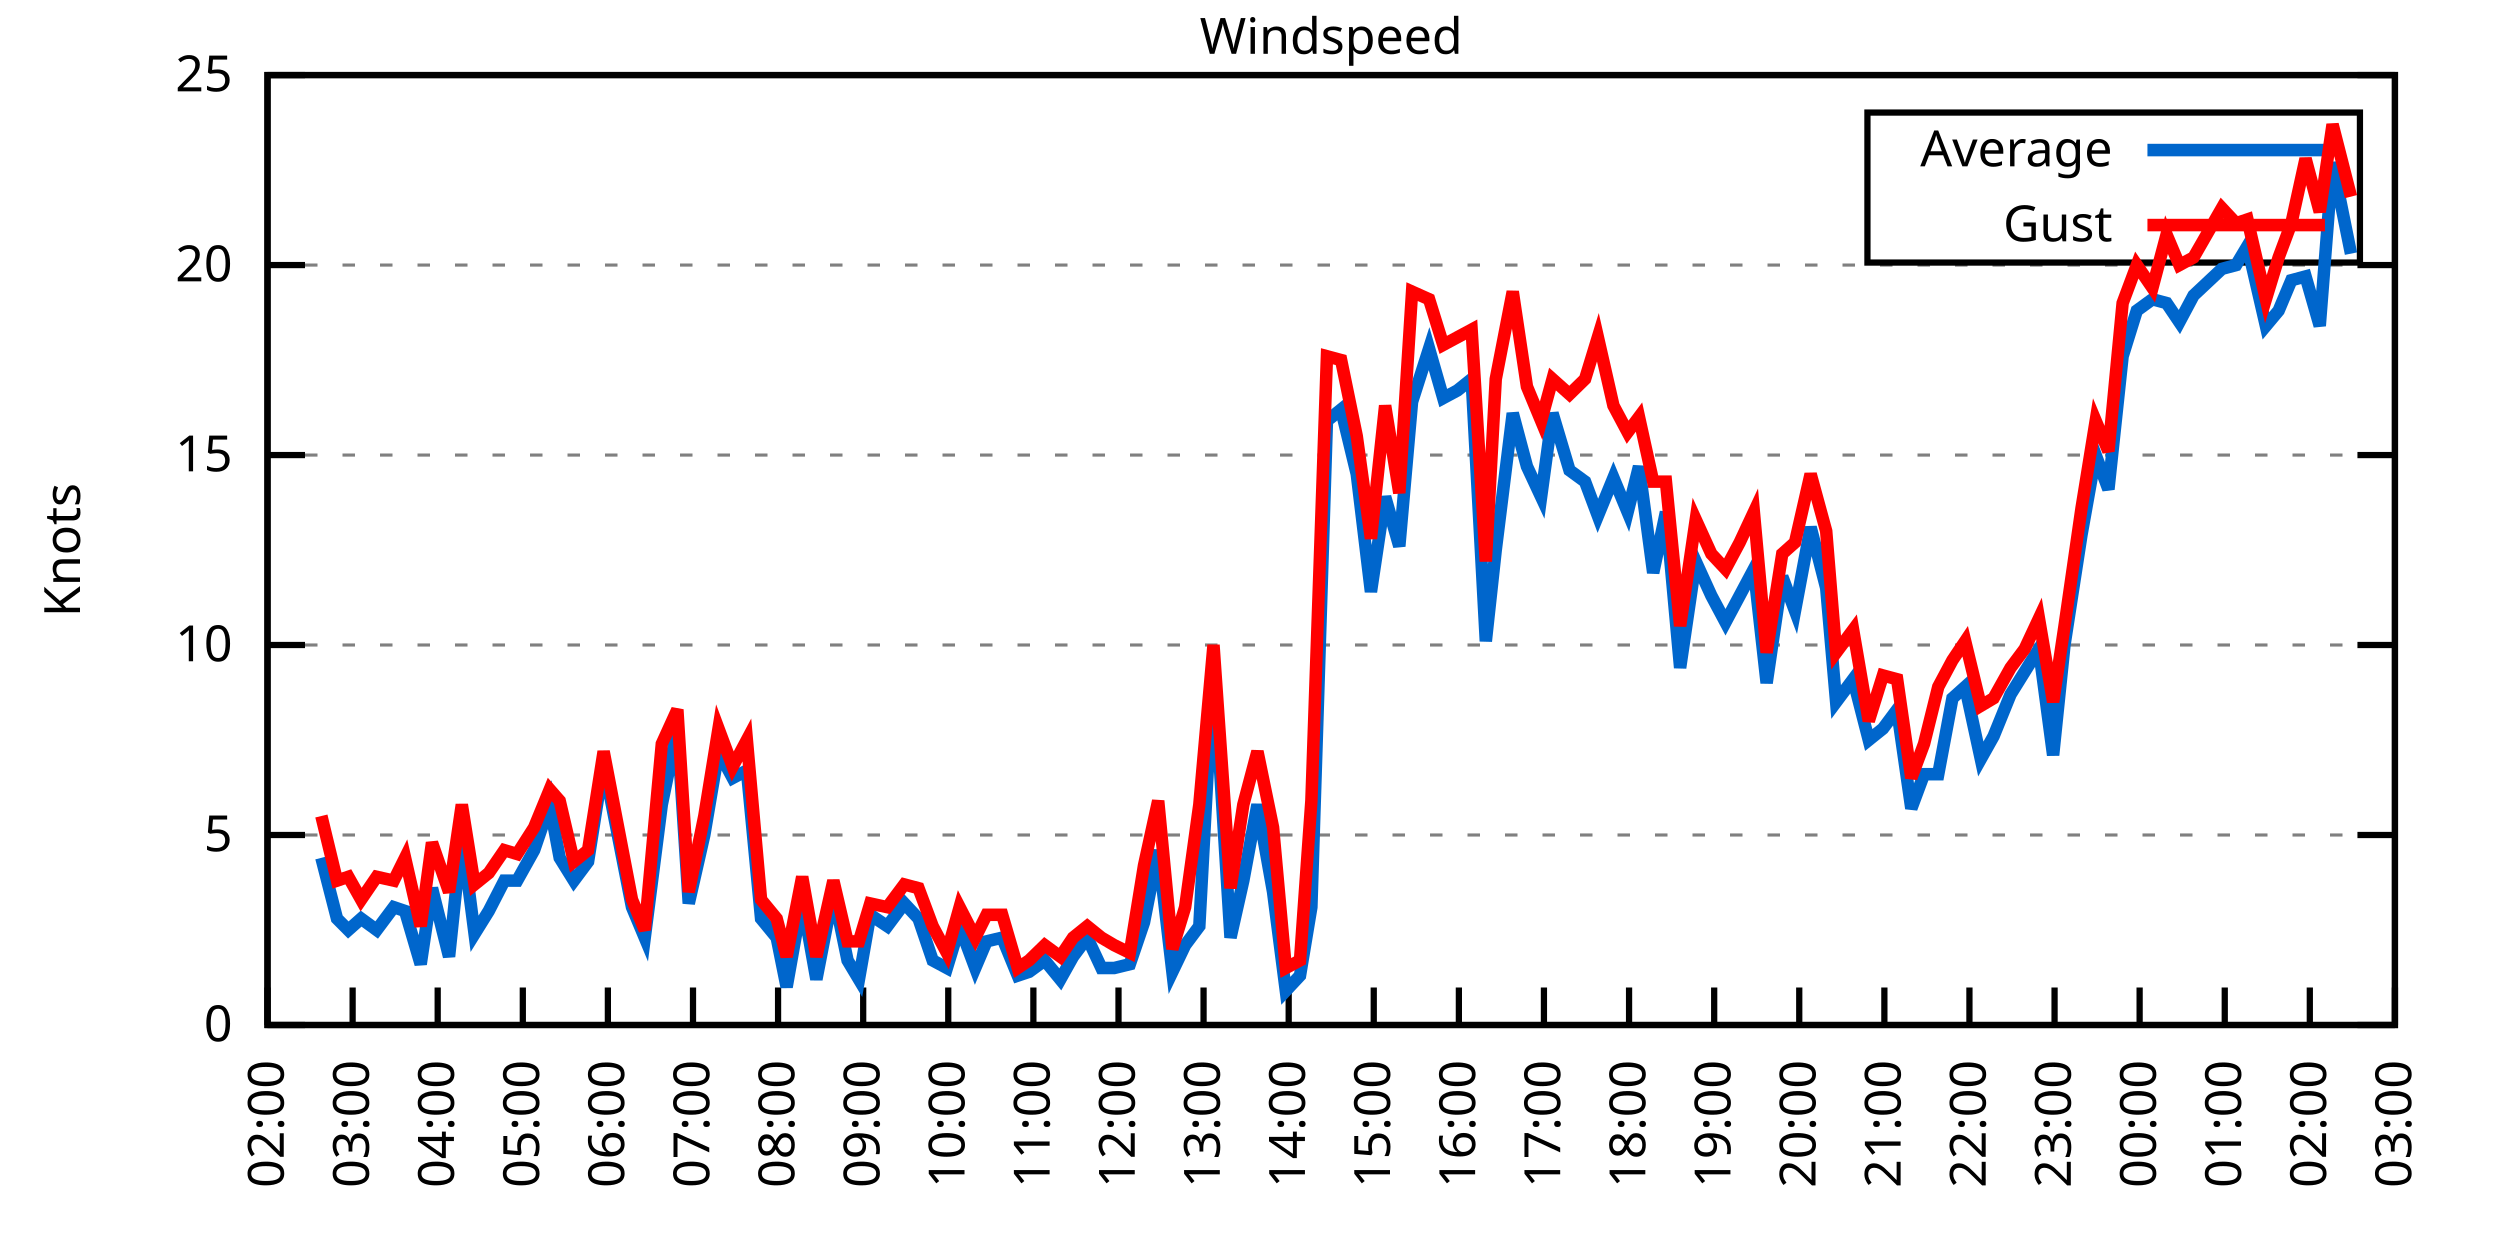
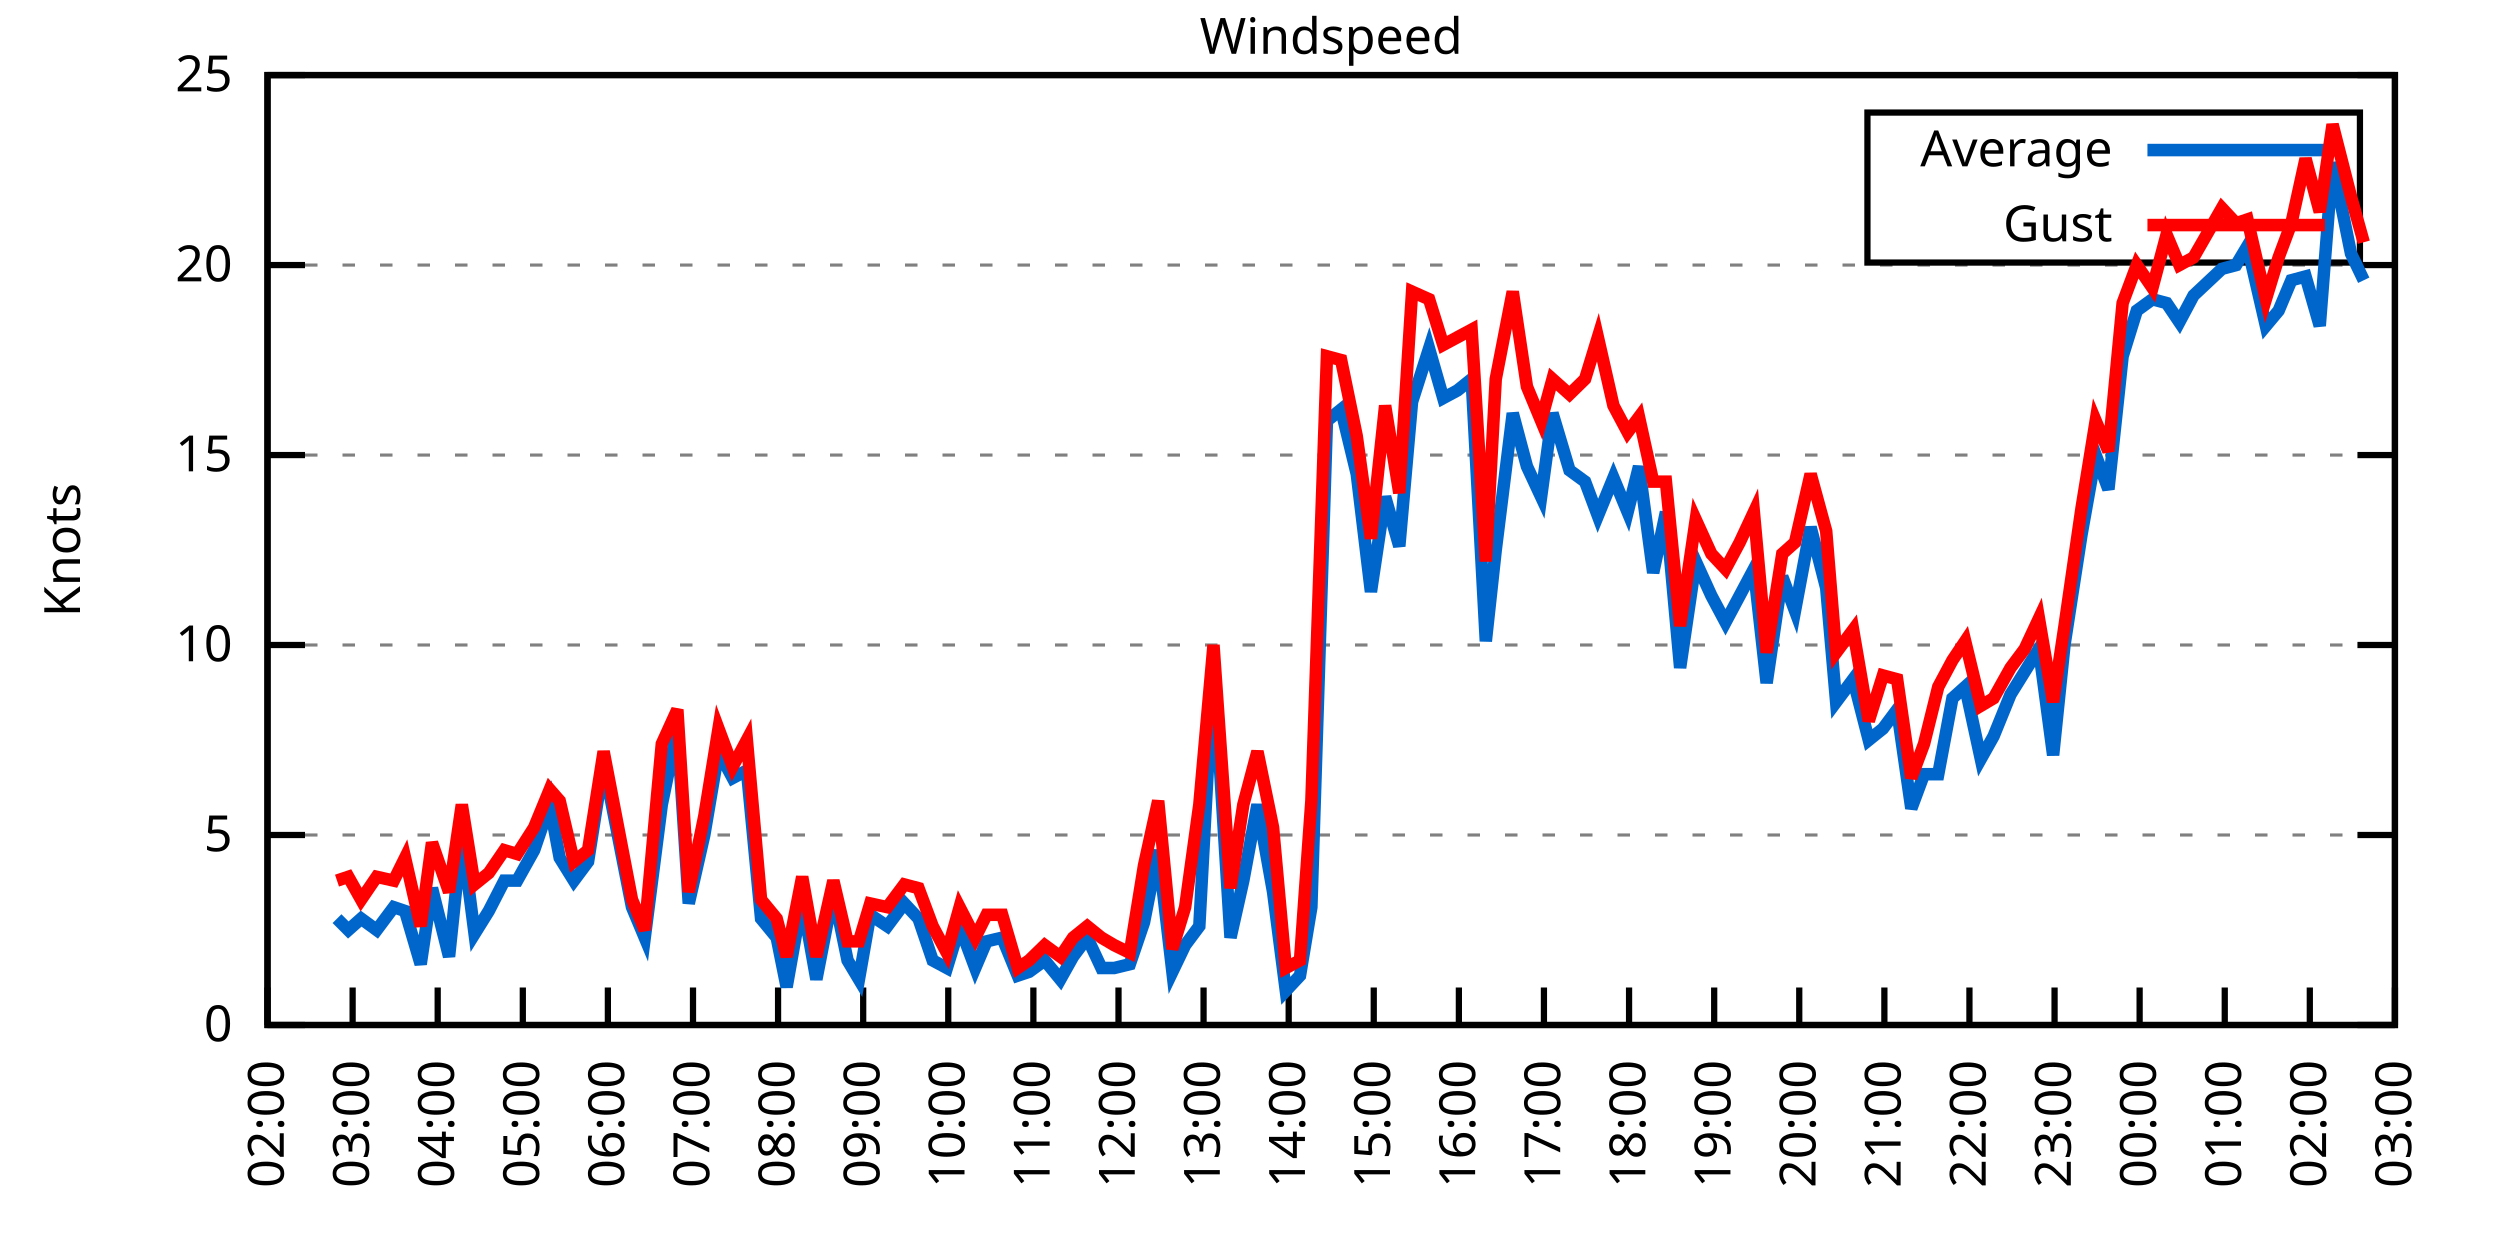
<svg xmlns="http://www.w3.org/2000/svg" xmlns:xlink="http://www.w3.org/1999/xlink" width="400" height="200" viewBox="0 0 400 200">
  <g id="gnuplot_canvas">
    <rect x="0" y="0" width="400" height="200" fill="none" />
    <defs>
      <circle id="gpDot" r="0.5" stroke-width="0.5" stroke="currentColor" />
      <path id="gpPt0" stroke-width="0.333" stroke="currentColor" d="M-1,0 h2 M0,-1 v2" />
      <path id="gpPt1" stroke-width="0.333" stroke="currentColor" d="M-1,-1 L1,1 M1,-1 L-1,1" />
      <path id="gpPt2" stroke-width="0.333" stroke="currentColor" d="M-1,0 L1,0 M0,-1 L0,1 M-1,-1 L1,1 M-1,1 L1,-1" />
      <rect id="gpPt3" stroke-width="0.333" stroke="currentColor" x="-1" y="-1" width="2" height="2" />
      <rect id="gpPt4" stroke-width="0.333" stroke="currentColor" fill="currentColor" x="-1" y="-1" width="2" height="2" />
      <circle id="gpPt5" stroke-width="0.333" stroke="currentColor" cx="0" cy="0" r="1" />
      <use xlink:href="#gpPt5" id="gpPt6" fill="currentColor" stroke="none" />
      <path id="gpPt7" stroke-width="0.333" stroke="currentColor" d="M0,-1.33 L-1.33,0.67 L1.33,0.67 z" />
      <use xlink:href="#gpPt7" id="gpPt8" fill="currentColor" stroke="none" />
      <use xlink:href="#gpPt7" id="gpPt9" stroke="currentColor" transform="rotate(180)" />
      <use xlink:href="#gpPt9" id="gpPt10" fill="currentColor" stroke="none" />
      <use xlink:href="#gpPt3" id="gpPt11" stroke="currentColor" transform="rotate(45)" />
      <use xlink:href="#gpPt11" id="gpPt12" fill="currentColor" stroke="none" />
      <path id="gpPt13" stroke-width="0.333" stroke="currentColor" d="M0,1.330 L1.265,0.411 L0.782,-1.067 L-0.782,-1.076 L-1.265,0.411 z" />
      <use xlink:href="#gpPt13" id="gpPt14" fill="currentColor" stroke="none" />
      <filter id="textbox" filterUnits="objectBoundingBox" x="0" y="0" height="1" width="1">
        <feFlood flood-color="white" flood-opacity="1" result="bgnd" />
        <feComposite in="SourceGraphic" in2="bgnd" operator="atop" />
      </filter>
      <filter id="greybox" filterUnits="objectBoundingBox" x="0" y="0" height="1" width="1">
        <feFlood flood-color="lightgrey" flood-opacity="1" result="grey" />
        <feComposite in="SourceGraphic" in2="grey" operator="atop" />
      </filter>
    </defs>
    <g fill="none" color="white" stroke="currentColor" stroke-width="1.00" stroke-linecap="butt" stroke-linejoin="miter">
</g>
    <g fill="none" color="black" stroke="currentColor" stroke-width="1.00" stroke-linecap="butt" stroke-linejoin="miter">
      <g stroke="none" shape-rendering="crispEdges">
        <polygon fill="rgb(255, 255, 255)" points="42.80,164.00 383.18,164.00 383.18,12.02 42.80,12.02 " />
      </g>
    </g>
    <g fill="none" color="black" stroke="currentColor" stroke-width="1.00" stroke-linecap="butt" stroke-linejoin="miter">
</g>
    <g fill="none" color="black" stroke="black" stroke-width="0.50" stroke-linecap="butt" stroke-linejoin="miter">
</g>
    <g fill="none" color="gray" stroke="currentColor" stroke-width="0.50" stroke-linecap="butt" stroke-linejoin="miter">
      <path stroke="gray" stroke-dasharray="2,4" class="gridline" d="M42.80,164.00 L383.19,164.00  " />
    </g>
    <g fill="none" color="gray" stroke="gray" stroke-width="1.00" stroke-linecap="butt" stroke-linejoin="miter">
</g>
    <g fill="none" color="black" stroke="currentColor" stroke-width="1.00" stroke-linecap="butt" stroke-linejoin="miter">
      <path stroke="black" d="M42.80,164.00 L48.80,164.00 M383.19,164.00 L377.19,164.00  " />
      <g transform="translate(37.20,166.60)" stroke="none" fill="black" font-family="Sans" font-size="8.00" text-anchor="end">
        <text>
          <tspan font-family="Sans"> 0</tspan>
        </text>
      </g>
    </g>
    <g fill="none" color="black" stroke="currentColor" stroke-width="1.00" stroke-linecap="butt" stroke-linejoin="miter">
</g>
    <g fill="none" color="black" stroke="black" stroke-width="0.50" stroke-linecap="butt" stroke-linejoin="miter">
</g>
    <g fill="none" color="gray" stroke="currentColor" stroke-width="0.50" stroke-linecap="butt" stroke-linejoin="miter">
      <path stroke="gray" stroke-dasharray="2,4" class="gridline" d="M42.80,133.60 L383.19,133.60  " />
    </g>
    <g fill="none" color="gray" stroke="gray" stroke-width="1.00" stroke-linecap="butt" stroke-linejoin="miter">
</g>
    <g fill="none" color="black" stroke="currentColor" stroke-width="1.00" stroke-linecap="butt" stroke-linejoin="miter">
      <path stroke="black" d="M42.80,133.60 L48.80,133.60 M383.19,133.60 L377.19,133.60  " />
      <g transform="translate(37.20,136.20)" stroke="none" fill="black" font-family="Sans" font-size="8.00" text-anchor="end">
        <text>
          <tspan font-family="Sans"> 5</tspan>
        </text>
      </g>
    </g>
    <g fill="none" color="black" stroke="currentColor" stroke-width="1.00" stroke-linecap="butt" stroke-linejoin="miter">
</g>
    <g fill="none" color="black" stroke="black" stroke-width="0.50" stroke-linecap="butt" stroke-linejoin="miter">
</g>
    <g fill="none" color="gray" stroke="currentColor" stroke-width="0.50" stroke-linecap="butt" stroke-linejoin="miter">
      <path stroke="gray" stroke-dasharray="2,4" class="gridline" d="M42.80,103.20 L383.19,103.20  " />
    </g>
    <g fill="none" color="gray" stroke="gray" stroke-width="1.00" stroke-linecap="butt" stroke-linejoin="miter">
</g>
    <g fill="none" color="black" stroke="currentColor" stroke-width="1.00" stroke-linecap="butt" stroke-linejoin="miter">
      <path stroke="black" d="M42.80,103.20 L48.80,103.20 M383.19,103.20 L377.19,103.20  " />
      <g transform="translate(37.20,105.80)" stroke="none" fill="black" font-family="Sans" font-size="8.00" text-anchor="end">
        <text>
          <tspan font-family="Sans"> 10</tspan>
        </text>
      </g>
    </g>
    <g fill="none" color="black" stroke="currentColor" stroke-width="1.00" stroke-linecap="butt" stroke-linejoin="miter">
</g>
    <g fill="none" color="black" stroke="black" stroke-width="0.50" stroke-linecap="butt" stroke-linejoin="miter">
</g>
    <g fill="none" color="gray" stroke="currentColor" stroke-width="0.50" stroke-linecap="butt" stroke-linejoin="miter">
      <path stroke="gray" stroke-dasharray="2,4" class="gridline" d="M42.80,72.81 L383.19,72.81  " />
    </g>
    <g fill="none" color="gray" stroke="gray" stroke-width="1.00" stroke-linecap="butt" stroke-linejoin="miter">
</g>
    <g fill="none" color="black" stroke="currentColor" stroke-width="1.00" stroke-linecap="butt" stroke-linejoin="miter">
      <path stroke="black" d="M42.80,72.81 L48.80,72.81 M383.19,72.81 L377.19,72.81  " />
      <g transform="translate(37.20,75.41)" stroke="none" fill="black" font-family="Sans" font-size="8.00" text-anchor="end">
        <text>
          <tspan font-family="Sans"> 15</tspan>
        </text>
      </g>
    </g>
    <g fill="none" color="black" stroke="currentColor" stroke-width="1.00" stroke-linecap="butt" stroke-linejoin="miter">
</g>
    <g fill="none" color="black" stroke="black" stroke-width="0.50" stroke-linecap="butt" stroke-linejoin="miter">
</g>
    <g fill="none" color="gray" stroke="currentColor" stroke-width="0.50" stroke-linecap="butt" stroke-linejoin="miter">
      <path stroke="gray" stroke-dasharray="2,4" class="gridline" d="M42.80,42.41 L383.19,42.41  " />
    </g>
    <g fill="none" color="gray" stroke="gray" stroke-width="1.00" stroke-linecap="butt" stroke-linejoin="miter">
</g>
    <g fill="none" color="black" stroke="currentColor" stroke-width="1.00" stroke-linecap="butt" stroke-linejoin="miter">
      <path stroke="black" d="M42.80,42.41 L48.80,42.41 M383.19,42.41 L377.19,42.41  " />
      <g transform="translate(37.20,45.01)" stroke="none" fill="black" font-family="Sans" font-size="8.00" text-anchor="end">
        <text>
          <tspan font-family="Sans"> 20</tspan>
        </text>
      </g>
    </g>
    <g fill="none" color="black" stroke="currentColor" stroke-width="1.00" stroke-linecap="butt" stroke-linejoin="miter">
</g>
    <g fill="none" color="black" stroke="black" stroke-width="0.50" stroke-linecap="butt" stroke-linejoin="miter">
</g>
    <g fill="none" color="gray" stroke="currentColor" stroke-width="0.50" stroke-linecap="butt" stroke-linejoin="miter">
      <path stroke="gray" stroke-dasharray="2,4" class="gridline" d="M42.80,12.01 L383.19,12.01  " />
    </g>
    <g fill="none" color="gray" stroke="gray" stroke-width="1.00" stroke-linecap="butt" stroke-linejoin="miter">
</g>
    <g fill="none" color="black" stroke="currentColor" stroke-width="1.00" stroke-linecap="butt" stroke-linejoin="miter">
      <path stroke="black" d="M42.80,12.01 L48.80,12.01 M383.19,12.01 L377.19,12.01  " />
      <g transform="translate(37.20,14.61)" stroke="none" fill="black" font-family="Sans" font-size="8.00" text-anchor="end">
        <text>
          <tspan font-family="Sans"> 25</tspan>
        </text>
      </g>
    </g>
    <g fill="none" color="black" stroke="currentColor" stroke-width="1.00" stroke-linecap="butt" stroke-linejoin="miter">
      <path stroke="black" d="M42.80,164.00 L42.80,158.00  " />
      <g transform="translate(45.40,169.60) rotate(270.00)" stroke="none" fill="black" font-family="Sans" font-size="8.00" text-anchor="end">
        <text>
          <tspan font-family="Sans">02:00</tspan>
        </text>
      </g>
    </g>
    <g fill="none" color="black" stroke="currentColor" stroke-width="1.00" stroke-linecap="butt" stroke-linejoin="miter">
      <path stroke="black" d="M56.42,164.00 L56.42,158.00  " />
      <g transform="translate(59.02,169.60) rotate(270.00)" stroke="none" fill="black" font-family="Sans" font-size="8.00" text-anchor="end">
        <text>
          <tspan font-family="Sans">03:00</tspan>
        </text>
      </g>
    </g>
    <g fill="none" color="black" stroke="currentColor" stroke-width="1.00" stroke-linecap="butt" stroke-linejoin="miter">
      <path stroke="black" d="M70.03,164.00 L70.03,158.00  " />
      <g transform="translate(72.63,169.60) rotate(270.00)" stroke="none" fill="black" font-family="Sans" font-size="8.00" text-anchor="end">
        <text>
          <tspan font-family="Sans">04:00</tspan>
        </text>
      </g>
    </g>
    <g fill="none" color="black" stroke="currentColor" stroke-width="1.00" stroke-linecap="butt" stroke-linejoin="miter">
      <path stroke="black" d="M83.65,164.00 L83.65,158.00  " />
      <g transform="translate(86.25,169.60) rotate(270.00)" stroke="none" fill="black" font-family="Sans" font-size="8.00" text-anchor="end">
        <text>
          <tspan font-family="Sans">05:00</tspan>
        </text>
      </g>
    </g>
    <g fill="none" color="black" stroke="currentColor" stroke-width="1.00" stroke-linecap="butt" stroke-linejoin="miter">
      <path stroke="black" d="M97.26,164.00 L97.26,158.00  " />
      <g transform="translate(99.86,169.60) rotate(270.00)" stroke="none" fill="black" font-family="Sans" font-size="8.00" text-anchor="end">
        <text>
          <tspan font-family="Sans">06:00</tspan>
        </text>
      </g>
    </g>
    <g fill="none" color="black" stroke="currentColor" stroke-width="1.00" stroke-linecap="butt" stroke-linejoin="miter">
      <path stroke="black" d="M110.88,164.00 L110.88,158.00  " />
      <g transform="translate(113.48,169.60) rotate(270.00)" stroke="none" fill="black" font-family="Sans" font-size="8.00" text-anchor="end">
        <text>
          <tspan font-family="Sans">07:00</tspan>
        </text>
      </g>
    </g>
    <g fill="none" color="black" stroke="currentColor" stroke-width="1.00" stroke-linecap="butt" stroke-linejoin="miter">
      <path stroke="black" d="M124.49,164.00 L124.49,158.00  " />
      <g transform="translate(127.09,169.60) rotate(270.00)" stroke="none" fill="black" font-family="Sans" font-size="8.00" text-anchor="end">
        <text>
          <tspan font-family="Sans">08:00</tspan>
        </text>
      </g>
    </g>
    <g fill="none" color="black" stroke="currentColor" stroke-width="1.00" stroke-linecap="butt" stroke-linejoin="miter">
      <path stroke="black" d="M138.11,164.00 L138.11,158.00  " />
      <g transform="translate(140.71,169.60) rotate(270.00)" stroke="none" fill="black" font-family="Sans" font-size="8.00" text-anchor="end">
        <text>
          <tspan font-family="Sans">09:00</tspan>
        </text>
      </g>
    </g>
    <g fill="none" color="black" stroke="currentColor" stroke-width="1.00" stroke-linecap="butt" stroke-linejoin="miter">
      <path stroke="black" d="M151.72,164.00 L151.72,158.00  " />
      <g transform="translate(154.32,169.60) rotate(270.00)" stroke="none" fill="black" font-family="Sans" font-size="8.00" text-anchor="end">
        <text>
          <tspan font-family="Sans">10:00</tspan>
        </text>
      </g>
    </g>
    <g fill="none" color="black" stroke="currentColor" stroke-width="1.00" stroke-linecap="butt" stroke-linejoin="miter">
      <path stroke="black" d="M165.34,164.00 L165.34,158.00  " />
      <g transform="translate(167.94,169.60) rotate(270.00)" stroke="none" fill="black" font-family="Sans" font-size="8.00" text-anchor="end">
        <text>
          <tspan font-family="Sans">11:00</tspan>
        </text>
      </g>
    </g>
    <g fill="none" color="black" stroke="currentColor" stroke-width="1.00" stroke-linecap="butt" stroke-linejoin="miter">
      <path stroke="black" d="M178.96,164.00 L178.96,158.00  " />
      <g transform="translate(181.56,169.60) rotate(270.00)" stroke="none" fill="black" font-family="Sans" font-size="8.00" text-anchor="end">
        <text>
          <tspan font-family="Sans">12:00</tspan>
        </text>
      </g>
    </g>
    <g fill="none" color="black" stroke="currentColor" stroke-width="1.00" stroke-linecap="butt" stroke-linejoin="miter">
      <path stroke="black" d="M192.57,164.00 L192.57,158.00  " />
      <g transform="translate(195.17,169.60) rotate(270.00)" stroke="none" fill="black" font-family="Sans" font-size="8.00" text-anchor="end">
        <text>
          <tspan font-family="Sans">13:00</tspan>
        </text>
      </g>
    </g>
    <g fill="none" color="black" stroke="currentColor" stroke-width="1.00" stroke-linecap="butt" stroke-linejoin="miter">
      <path stroke="black" d="M206.19,164.00 L206.19,158.00  " />
      <g transform="translate(208.79,169.60) rotate(270.00)" stroke="none" fill="black" font-family="Sans" font-size="8.00" text-anchor="end">
        <text>
          <tspan font-family="Sans">14:00</tspan>
        </text>
      </g>
    </g>
    <g fill="none" color="black" stroke="currentColor" stroke-width="1.00" stroke-linecap="butt" stroke-linejoin="miter">
      <path stroke="black" d="M219.80,164.00 L219.80,158.00  " />
      <g transform="translate(222.40,169.60) rotate(270.00)" stroke="none" fill="black" font-family="Sans" font-size="8.00" text-anchor="end">
        <text>
          <tspan font-family="Sans">15:00</tspan>
        </text>
      </g>
    </g>
    <g fill="none" color="black" stroke="currentColor" stroke-width="1.00" stroke-linecap="butt" stroke-linejoin="miter">
      <path stroke="black" d="M233.42,164.00 L233.42,158.00  " />
      <g transform="translate(236.02,169.60) rotate(270.00)" stroke="none" fill="black" font-family="Sans" font-size="8.00" text-anchor="end">
        <text>
          <tspan font-family="Sans">16:00</tspan>
        </text>
      </g>
    </g>
    <g fill="none" color="black" stroke="currentColor" stroke-width="1.00" stroke-linecap="butt" stroke-linejoin="miter">
      <path stroke="black" d="M247.03,164.00 L247.03,158.00  " />
      <g transform="translate(249.63,169.60) rotate(270.00)" stroke="none" fill="black" font-family="Sans" font-size="8.00" text-anchor="end">
        <text>
          <tspan font-family="Sans">17:00</tspan>
        </text>
      </g>
    </g>
    <g fill="none" color="black" stroke="currentColor" stroke-width="1.00" stroke-linecap="butt" stroke-linejoin="miter">
      <path stroke="black" d="M260.65,164.00 L260.65,158.00  " />
      <g transform="translate(263.25,169.60) rotate(270.00)" stroke="none" fill="black" font-family="Sans" font-size="8.00" text-anchor="end">
        <text>
          <tspan font-family="Sans">18:00</tspan>
        </text>
      </g>
    </g>
    <g fill="none" color="black" stroke="currentColor" stroke-width="1.00" stroke-linecap="butt" stroke-linejoin="miter">
      <path stroke="black" d="M274.27,164.00 L274.27,158.00  " />
      <g transform="translate(276.87,169.60) rotate(270.00)" stroke="none" fill="black" font-family="Sans" font-size="8.00" text-anchor="end">
        <text>
          <tspan font-family="Sans">19:00</tspan>
        </text>
      </g>
    </g>
    <g fill="none" color="black" stroke="currentColor" stroke-width="1.00" stroke-linecap="butt" stroke-linejoin="miter">
      <path stroke="black" d="M287.88,164.00 L287.88,158.00  " />
      <g transform="translate(290.48,169.60) rotate(270.00)" stroke="none" fill="black" font-family="Sans" font-size="8.00" text-anchor="end">
        <text>
          <tspan font-family="Sans">20:00</tspan>
        </text>
      </g>
    </g>
    <g fill="none" color="black" stroke="currentColor" stroke-width="1.00" stroke-linecap="butt" stroke-linejoin="miter">
      <path stroke="black" d="M301.50,164.00 L301.50,158.00  " />
      <g transform="translate(304.10,169.60) rotate(270.00)" stroke="none" fill="black" font-family="Sans" font-size="8.00" text-anchor="end">
        <text>
          <tspan font-family="Sans">21:00</tspan>
        </text>
      </g>
    </g>
    <g fill="none" color="black" stroke="currentColor" stroke-width="1.00" stroke-linecap="butt" stroke-linejoin="miter">
      <path stroke="black" d="M315.11,164.00 L315.11,158.00  " />
      <g transform="translate(317.71,169.60) rotate(270.00)" stroke="none" fill="black" font-family="Sans" font-size="8.00" text-anchor="end">
        <text>
          <tspan font-family="Sans">22:00</tspan>
        </text>
      </g>
    </g>
    <g fill="none" color="black" stroke="currentColor" stroke-width="1.00" stroke-linecap="butt" stroke-linejoin="miter">
      <path stroke="black" d="M328.73,164.00 L328.73,158.00  " />
      <g transform="translate(331.33,169.60) rotate(270.00)" stroke="none" fill="black" font-family="Sans" font-size="8.00" text-anchor="end">
        <text>
          <tspan font-family="Sans">23:00</tspan>
        </text>
      </g>
    </g>
    <g fill="none" color="black" stroke="currentColor" stroke-width="1.00" stroke-linecap="butt" stroke-linejoin="miter">
      <path stroke="black" d="M342.34,164.00 L342.34,158.00  " />
      <g transform="translate(344.94,169.60) rotate(270.00)" stroke="none" fill="black" font-family="Sans" font-size="8.00" text-anchor="end">
        <text>
          <tspan font-family="Sans">00:00</tspan>
        </text>
      </g>
    </g>
    <g fill="none" color="black" stroke="currentColor" stroke-width="1.00" stroke-linecap="butt" stroke-linejoin="miter">
      <path stroke="black" d="M355.96,164.00 L355.96,158.00  " />
      <g transform="translate(358.56,169.60) rotate(270.00)" stroke="none" fill="black" font-family="Sans" font-size="8.00" text-anchor="end">
        <text>
          <tspan font-family="Sans">01:00</tspan>
        </text>
      </g>
    </g>
    <g fill="none" color="black" stroke="currentColor" stroke-width="1.00" stroke-linecap="butt" stroke-linejoin="miter">
      <path stroke="black" d="M369.57,164.00 L369.57,158.00  " />
      <g transform="translate(372.17,169.60) rotate(270.00)" stroke="none" fill="black" font-family="Sans" font-size="8.00" text-anchor="end">
        <text>
          <tspan font-family="Sans">02:00</tspan>
        </text>
      </g>
    </g>
    <g fill="none" color="black" stroke="currentColor" stroke-width="1.00" stroke-linecap="butt" stroke-linejoin="miter">
      <path stroke="black" d="M383.19,164.00 L383.19,158.00  " />
      <g transform="translate(385.79,169.60) rotate(270.00)" stroke="none" fill="black" font-family="Sans" font-size="8.00" text-anchor="end">
        <text>
          <tspan font-family="Sans">03:00</tspan>
        </text>
      </g>
    </g>
    <g fill="none" color="black" stroke="currentColor" stroke-width="1.00" stroke-linecap="butt" stroke-linejoin="miter">
</g>
    <g fill="none" color="black" stroke="currentColor" stroke-width="1.00" stroke-linecap="butt" stroke-linejoin="miter">
      <path stroke="black" d="M42.80,12.01 L42.80,164.00 L383.19,164.00 L383.19,12.01 L42.80,12.01 Z  " />
    </g>
    <g fill="none" color="black" stroke="currentColor" stroke-width="1.00" stroke-linecap="butt" stroke-linejoin="miter">
</g>
    <g fill="none" color="black" stroke="currentColor" stroke-width="1.00" stroke-linecap="butt" stroke-linejoin="miter">
      <path stroke="black" d="M298.79,42.01 L298.79,18.01 L377.59,18.01 L377.59,42.01 L298.79,42.01 Z  " />
    </g>
    <g id="Windspeed_plot_1">
      <g fill="none" color="white" stroke="black" stroke-width="2.00" stroke-linecap="butt" stroke-linejoin="miter">
</g>
      <g fill="none" color="black" stroke="currentColor" stroke-width="2.00" stroke-linecap="butt" stroke-linejoin="miter">
        <g transform="translate(337.99,26.61)" stroke="none" fill="black" font-family="Sans" font-size="8.00" text-anchor="end">
          <text>
            <tspan font-family="Sans">Average</tspan>
          </text>
        </g>
      </g>
      <g fill="none" color="black" stroke="currentColor" stroke-width="2.00" stroke-linecap="butt" stroke-linejoin="miter">
-         <path stroke="rgb(  0, 102, 204)" d="M343.59,24.01 L371.99,24.01 M51.42,137.25 L53.92,146.98 L55.73,148.80 L57.78,146.98 L60.27,148.80 L63.00,145.15   L64.81,145.76 L67.31,154.27 L69.12,142.11 L71.85,153.06 L73.89,133.60 L75.93,149.41 L78.20,145.76 L80.70,140.90   L82.74,140.90 L85.46,136.03 L87.96,128.74 L89.55,137.25 L91.82,140.90 L94.09,137.86 L96.58,122.05 L101.12,145.15   L103.16,150.02 L105.89,128.74 L108.38,116.58 L110.20,144.55 L112.69,133.60 L114.96,120.23 L117.23,124.48 L119.50,123.27   L121.77,146.98 L124.27,150.02 L125.86,157.92 L128.35,143.94 L130.62,156.70 L133.34,142.72 L135.61,153.66 L137.43,156.70   L139.24,146.37 L141.97,148.19 L144.69,144.55 L146.96,146.98 L149.23,153.66 L151.50,154.88 L153.54,148.19 L156.04,154.88   L157.85,150.62 L160.35,150.02 L162.84,156.10 L164.66,155.49 L167.16,153.66 L169.65,156.70 L171.69,153.06 L173.96,150.02   L176.23,154.88 L178.28,154.88 L180.77,154.27 L183.04,147.59 L185.31,136.03 L187.58,155.49 L189.62,151.23 L191.89,148.19   L194.16,106.24 L196.88,150.02 L198.93,140.90 L201.19,128.74 L203.69,142.72 L205.73,158.53 L208.00,156.10 L209.82,145.15   L212.31,67.33 L214.58,65.51 L217.08,75.85 L219.35,94.69 L221.62,79.49 L223.89,87.40 L225.93,64.29 L228.65,55.78   L230.92,63.69 L233.19,62.47 L235.46,60.65 L237.73,102.60 L239.32,88.00 L242.04,66.12 L244.31,74.63 L246.58,79.49   L248.40,66.12 L251.12,75.24 L253.61,77.06 L255.66,82.53 L258.15,76.45 L260.42,81.93 L262.24,74.63 L264.51,91.65   L266.55,81.93 L268.82,106.85 L271.32,89.83 L273.81,95.30 L276.08,99.56 L278.35,95.30 L280.62,91.04 L282.66,109.28   L285.16,92.26 L287.20,97.73 L289.70,84.36 L292.19,94.08 L293.78,112.32 L296.50,108.68 L299.00,118.40 L301.27,116.58   L303.54,113.54 L305.81,129.35 L307.85,123.87 L310.12,123.87 L312.39,111.72 L314.43,109.89 L316.93,121.44 L318.97,117.80   L321.69,111.11 L323.96,107.46 L326.23,103.81 L328.50,120.83 L330.32,103.20 L333.04,85.57 L335.31,72.81 L337.35,78.28   L339.62,57.00 L341.89,49.70 L344.39,47.88 L346.65,48.49 L348.70,51.53 L350.97,47.27 L355.50,43.02 L357.77,42.41   L359.59,39.37 L362.54,52.14 L364.58,49.70 L366.62,44.84 L368.89,44.23 L371.16,52.14 L373.21,25.99 L376.16,40.58    " />
+         <path stroke="rgb(  0, 102, 204)" d="M343.59,24.01 L371.99,24.01 M53.92,146.98 L55.73,148.80 L57.78,146.98 L60.27,148.80 L63.00,145.15 L64.81,145.76   L67.31,154.27 L69.12,142.11 L71.85,153.06 L73.89,133.60 L75.93,149.41 L78.20,145.76 L80.70,140.90 L82.74,140.90   L85.46,136.03 L87.96,128.74 L89.55,137.25 L91.82,140.90 L94.09,137.86 L96.58,122.05 L101.12,145.15 L103.16,150.02   L105.89,128.74 L108.38,116.58 L110.20,144.55 L112.69,133.60 L114.96,120.23 L117.23,124.48 L119.50,123.27 L121.77,146.98   L124.27,150.02 L125.86,157.92 L128.35,143.94 L130.62,156.70 L133.34,142.72 L135.61,153.66 L137.43,156.70 L139.24,146.37   L141.97,148.19 L144.69,144.55 L146.96,146.98 L149.23,153.66 L151.50,154.88 L153.54,148.19 L156.04,154.88 L157.85,150.62   L160.35,150.02 L162.84,156.10 L164.66,155.49 L167.16,153.66 L169.65,156.70 L171.69,153.06 L173.96,150.02 L176.23,154.88   L178.28,154.88 L180.77,154.27 L183.04,147.59 L185.31,136.03 L187.58,155.49 L189.62,151.23 L191.89,148.19 L194.16,106.24   L196.88,150.02 L198.93,140.90 L201.19,128.74 L203.69,142.72 L205.73,158.53 L208.00,156.10 L209.82,145.15 L212.31,67.33   L214.58,65.51 L217.08,75.85 L219.35,94.69 L221.62,79.49 L223.89,87.40 L225.93,64.29 L228.65,55.78 L230.92,63.69   L233.19,62.47 L235.46,60.65 L237.73,102.60 L239.32,88.00 L242.04,66.12 L244.31,74.63 L246.58,79.49 L248.40,66.12   L251.12,75.24 L253.61,77.06 L255.66,82.53 L258.15,76.45 L260.42,81.93 L262.24,74.63 L264.51,91.65 L266.55,81.93   L268.82,106.85 L271.32,89.83 L273.81,95.30 L276.08,99.56 L278.35,95.30 L280.62,91.04 L282.66,109.28 L285.16,92.26   L287.20,97.73 L289.70,84.36 L292.19,94.08 L293.78,112.32 L296.50,108.68 L299.00,118.40 L301.27,116.58 L303.54,113.54   L305.81,129.35 L307.85,123.87 L310.12,123.87 L312.39,111.72 L314.43,109.89 L316.93,121.44 L318.97,117.80 L321.69,111.11   L323.96,107.46 L326.23,103.81 L328.50,120.83 L330.32,103.20 L333.04,85.57 L335.31,72.81 L337.35,78.28 L339.62,57.00   L341.89,49.70 L344.39,47.88 L346.65,48.49 L348.70,51.53 L350.97,47.27 L355.50,43.02 L357.77,42.41 L359.59,39.37   L362.54,52.14 L364.58,49.70 L366.62,44.84 L368.89,44.23 L371.16,52.14 L373.21,25.99 L376.16,40.58 L378.20,44.84    " />
      </g>
    </g>
    <g id="Windspeed_plot_2">
      <g fill="none" color="black" stroke="currentColor" stroke-width="2.00" stroke-linecap="butt" stroke-linejoin="miter">
        <g transform="translate(337.99,38.61)" stroke="none" fill="black" font-family="Sans" font-size="8.00" text-anchor="end">
          <text>
            <tspan font-family="Sans">Gust</tspan>
          </text>
        </g>
      </g>
      <g fill="none" color="black" stroke="currentColor" stroke-width="2.00" stroke-linecap="butt" stroke-linejoin="miter">
-         <path stroke="rgb(255,   0,   0)" d="M343.59,36.01 L371.99,36.01 M51.42,130.56 L53.92,140.90 L55.73,140.29 L57.78,143.94 L60.27,140.29 L63.00,140.90   L64.81,137.25 L67.31,148.19 L69.12,134.82 L71.85,142.72 L73.89,128.74 L75.93,141.51 L78.20,139.68 L80.70,136.03   L82.74,136.64 L85.46,132.39 L87.96,126.31 L89.55,128.13 L91.82,137.86 L94.09,136.03 L96.58,120.23 L101.12,143.94   L103.16,148.80 L105.89,119.01 L108.38,113.54 L110.20,142.72 L112.69,130.56 L114.96,116.58 L117.23,122.66 L119.50,118.40   L121.77,143.94 L124.27,146.98 L125.86,153.06 L128.35,140.29 L130.62,153.06 L133.34,140.90 L135.61,150.62 L137.43,150.62   L139.24,144.55 L141.97,145.15 L144.69,141.51 L146.96,142.11 L149.23,148.19 L151.50,152.45 L153.54,145.15 L156.04,150.02   L157.85,146.37 L160.35,146.37 L162.84,154.88 L164.66,153.66 L167.16,151.23 L169.65,153.06 L171.69,150.02 L173.96,148.19   L176.23,150.02 L178.28,151.23 L180.77,152.45 L183.04,138.47 L185.31,128.13 L187.58,151.84 L189.62,145.15 L191.89,128.74   L194.16,103.20 L196.88,142.11 L198.93,128.74 L201.19,120.23 L203.69,132.39 L205.73,154.88 L208.00,153.66 L209.82,128.13   L212.31,57.00 L214.58,57.61 L217.08,69.77 L219.35,86.18 L221.62,64.90 L223.89,78.89 L225.93,46.66 L228.65,47.88   L230.92,55.18 L233.19,53.96 L235.46,52.74 L237.73,89.83 L239.32,60.65 L242.04,46.66 L244.31,61.86 L246.58,67.33   L248.40,60.65 L251.12,63.08 L253.61,60.65 L255.66,53.96 L258.15,64.90 L260.42,69.16 L262.24,66.73 L264.51,77.06   L266.55,77.06 L268.82,100.16 L271.32,83.14 L273.81,88.61 L276.08,91.04 L278.35,86.79 L280.62,81.93 L282.66,104.42   L285.16,88.61 L287.20,86.79 L289.70,75.85 L292.19,84.97 L293.78,104.42 L296.50,100.77 L299.00,115.36 L301.27,108.07   L303.54,108.68 L305.81,124.48 L307.85,119.01 L310.12,109.89 L312.39,105.64 L314.43,102.60 L316.93,112.93 L318.97,111.72   L321.69,106.85 L323.96,103.81 L326.23,98.95 L328.50,112.32 L330.32,100.16 L333.04,81.32 L335.31,67.33 L337.35,72.20   L339.62,48.49 L341.89,42.41 L344.39,46.06 L346.65,37.54 L348.70,42.41 L350.97,41.19 L355.50,33.29 L357.77,35.72   L359.59,35.11 L362.54,47.88 L364.58,41.19 L366.62,35.72 L368.89,25.39 L371.16,33.90 L373.21,19.91 L376.16,31.46    " />
+         <path stroke="rgb(255,   0,   0)" d="M343.59,36.01 L371.99,36.01 M53.92,140.90 L55.73,140.29 L57.78,143.94 L60.27,140.29 L63.00,140.90 L64.81,137.25   L67.31,148.19 L69.12,134.82 L71.85,142.72 L73.89,128.74 L75.93,141.51 L78.20,139.68 L80.70,136.03 L82.74,136.64   L85.46,132.39 L87.96,126.31 L89.55,128.13 L91.82,137.86 L94.09,136.03 L96.58,120.23 L101.12,143.94 L103.16,148.80   L105.89,119.01 L108.38,113.54 L110.20,142.72 L112.69,130.56 L114.96,116.58 L117.23,122.66 L119.50,118.40 L121.77,143.94   L124.27,146.98 L125.86,153.06 L128.35,140.29 L130.62,153.06 L133.34,140.90 L135.61,150.62 L137.43,150.62 L139.24,144.55   L141.97,145.15 L144.69,141.51 L146.96,142.11 L149.23,148.19 L151.50,152.45 L153.54,145.15 L156.04,150.02 L157.85,146.37   L160.35,146.37 L162.84,154.88 L164.66,153.66 L167.16,151.23 L169.65,153.06 L171.69,150.02 L173.96,148.19 L176.23,150.02   L178.28,151.23 L180.77,152.45 L183.04,138.47 L185.31,128.13 L187.58,151.84 L189.62,145.15 L191.89,128.74 L194.16,103.20   L196.88,142.11 L198.93,128.74 L201.19,120.23 L203.69,132.39 L205.73,154.88 L208.00,153.66 L209.82,128.13 L212.31,57.00   L214.58,57.61 L217.08,69.77 L219.35,86.18 L221.62,64.90 L223.89,78.89 L225.93,46.66 L228.65,47.88 L230.92,55.18   L233.19,53.96 L235.46,52.74 L237.73,89.83 L239.32,60.65 L242.04,46.66 L244.31,61.86 L246.58,67.33 L248.40,60.65   L251.12,63.08 L253.61,60.65 L255.66,53.96 L258.15,64.90 L260.42,69.16 L262.24,66.73 L264.51,77.06 L266.55,77.06   L268.82,100.16 L271.32,83.14 L273.81,88.61 L276.08,91.04 L278.35,86.79 L280.62,81.93 L282.66,104.42 L285.16,88.61   L287.20,86.79 L289.70,75.85 L292.19,84.97 L293.78,104.42 L296.50,100.77 L299.00,115.36 L301.27,108.07 L303.54,108.68   L305.81,124.48 L307.85,119.01 L310.12,109.89 L312.39,105.64 L314.43,102.60 L316.93,112.93 L318.97,111.72 L321.69,106.85   L323.96,103.81 L326.23,98.95 L328.50,112.32 L330.32,100.16 L333.04,81.32 L335.31,67.33 L337.35,72.20 L339.62,48.49   L341.89,42.41 L344.39,46.06 L346.65,37.54 L348.70,42.41 L350.97,41.19 L355.50,33.29 L357.77,35.72 L359.59,35.11   L362.54,47.88 L364.58,41.19 L366.62,35.72 L368.89,25.39 L371.16,33.90 L373.21,19.91 L376.16,31.46 L378.20,38.76    " />
      </g>
    </g>
    <g fill="none" color="black" stroke="currentColor" stroke-width="2.00" stroke-linecap="butt" stroke-linejoin="miter">
</g>
    <g fill="none" color="black" stroke="black" stroke-width="1.00" stroke-linecap="butt" stroke-linejoin="miter">
</g>
    <g fill="none" color="black" stroke="currentColor" stroke-width="1.00" stroke-linecap="butt" stroke-linejoin="miter">
      <path stroke="black" d="M42.80,12.01 L42.80,164.00 L383.19,164.00 L383.19,12.01 L42.80,12.01 Z  " />
      <g transform="translate(12.80,88.01) rotate(270.00)" stroke="none" fill="black" font-family="Sans" font-size="8.00" text-anchor="middle">
        <text>
          <tspan font-family="Sans">Knots</tspan>
        </text>
      </g>
    </g>
    <g fill="none" color="black" stroke="currentColor" stroke-width="1.00" stroke-linecap="butt" stroke-linejoin="miter">
</g>
    <g fill="none" color="black" stroke="currentColor" stroke-width="1.00" stroke-linecap="butt" stroke-linejoin="miter">
      <g transform="translate(212.99,8.61)" stroke="none" fill="black" font-family="Sans" font-size="8.00" text-anchor="middle">
        <text>
          <tspan font-family="Sans">Windspeed</tspan>
        </text>
      </g>
    </g>
    <g fill="none" color="black" stroke="currentColor" stroke-width="1.00" stroke-linecap="butt" stroke-linejoin="miter">
</g>
  </g>
</svg>
